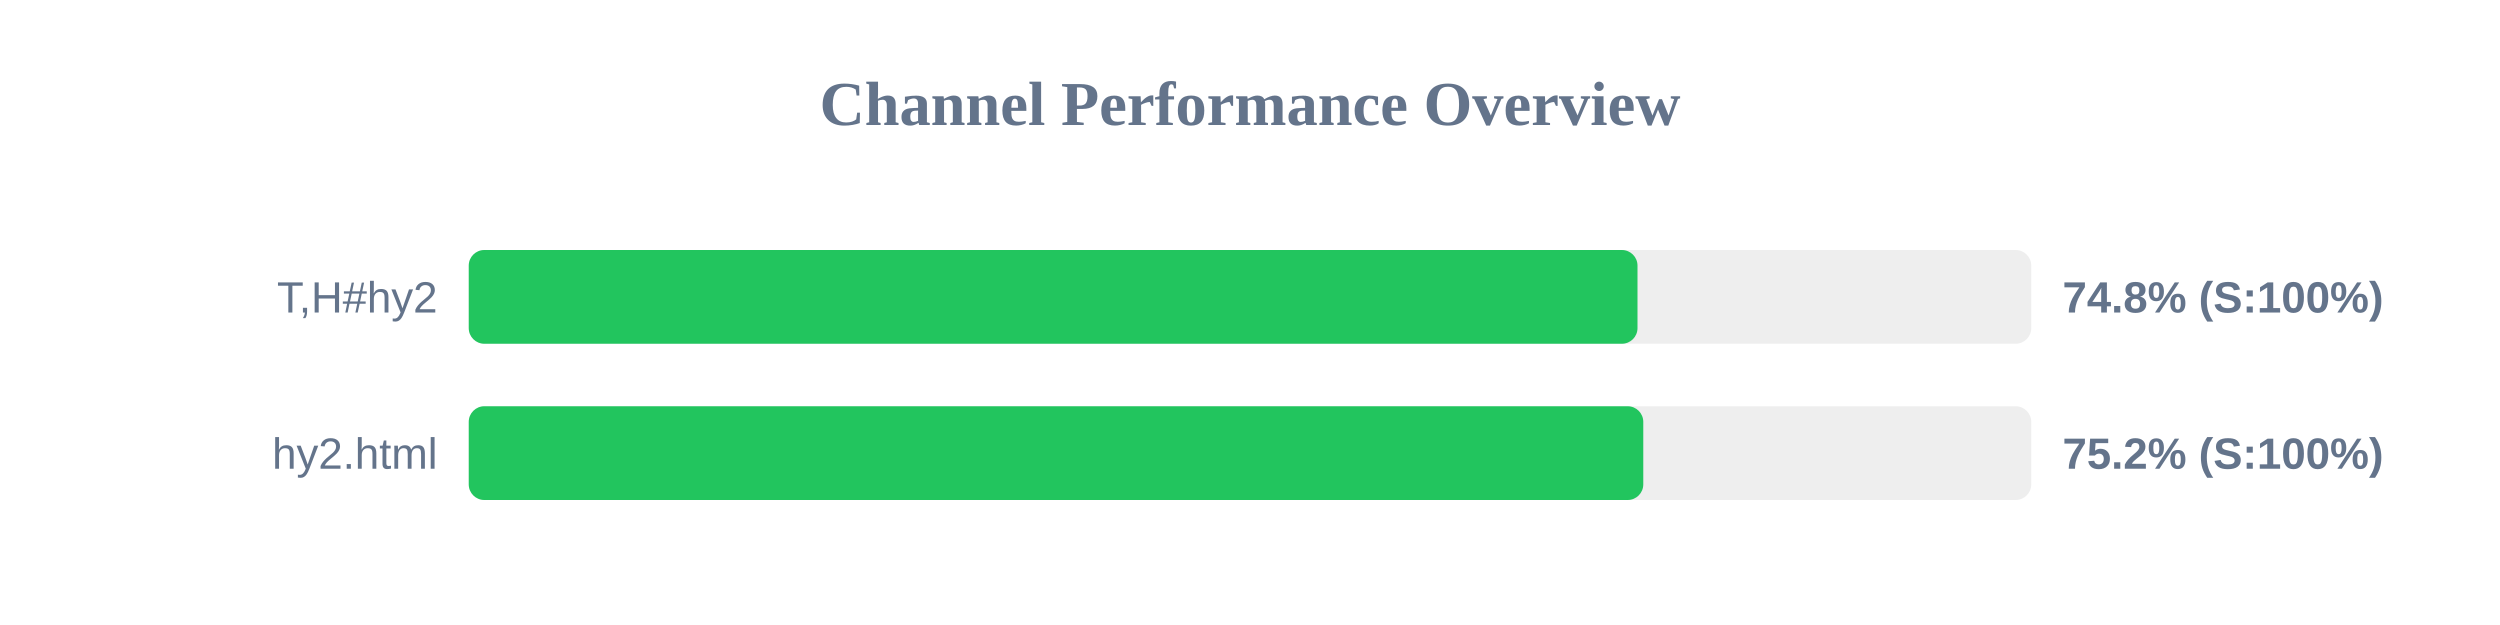
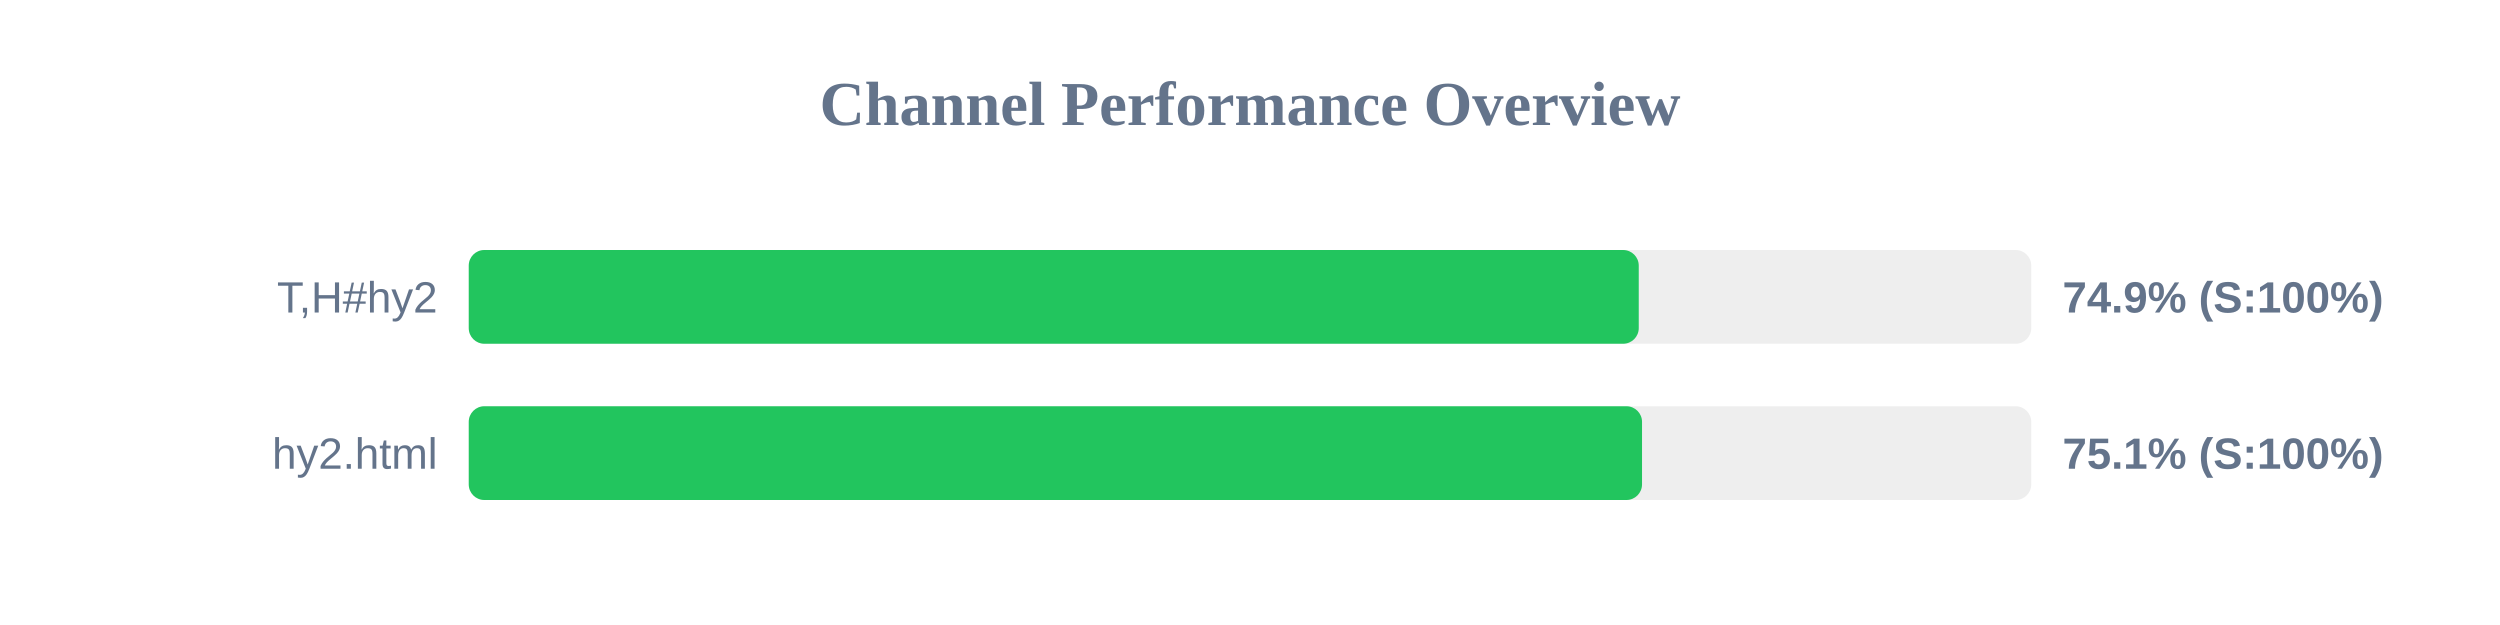
<svg xmlns="http://www.w3.org/2000/svg" width="800" height="200" version="1.1">
  <style>
        .row { font: 14px Arial; fill: #64748b; }
        .score { font: bold 14px Arial; fill: #64748b; }
    </style>
  <text x="400" y="40" text-anchor="middle" font-size="20px" font-weight="bold" fill="#64748b">Channel Performance Overview</text>
  <rect x="150" y="80" width="500" height="30" fill="#eee" rx="5" />
-   <rect x="150" y="80" width="374.0" height="30" fill="#22c55e" rx="5" />
+   <rect x="150" y="80" width="374.4" height="30" fill="#22c55e" rx="5" />
  <text x="140" y="100" text-anchor="end" class="row">T,H#hy2</text>
-   <text x="660" y="100" text-anchor="start" class="score">74.8% (S:100%)</text>
+   <text x="660" y="100" text-anchor="start" class="score">74.9% (S:100%)</text>
  <rect x="150" y="130" width="500" height="30" fill="#eee" rx="5" />
-   <rect x="150" y="130" width="375.85" height="30" fill="#22c55e" rx="5" />
+   <rect x="150" y="130" width="375.45" height="30" fill="#22c55e" rx="5" />
  <text x="140" y="150" text-anchor="end" class="row">hy2.html</text>
-   <text x="660" y="150" text-anchor="start" class="score">75.2% (S:100%)</text>
+   <text x="660" y="150" text-anchor="start" class="score">75.1% (S:100%)</text>
</svg>
